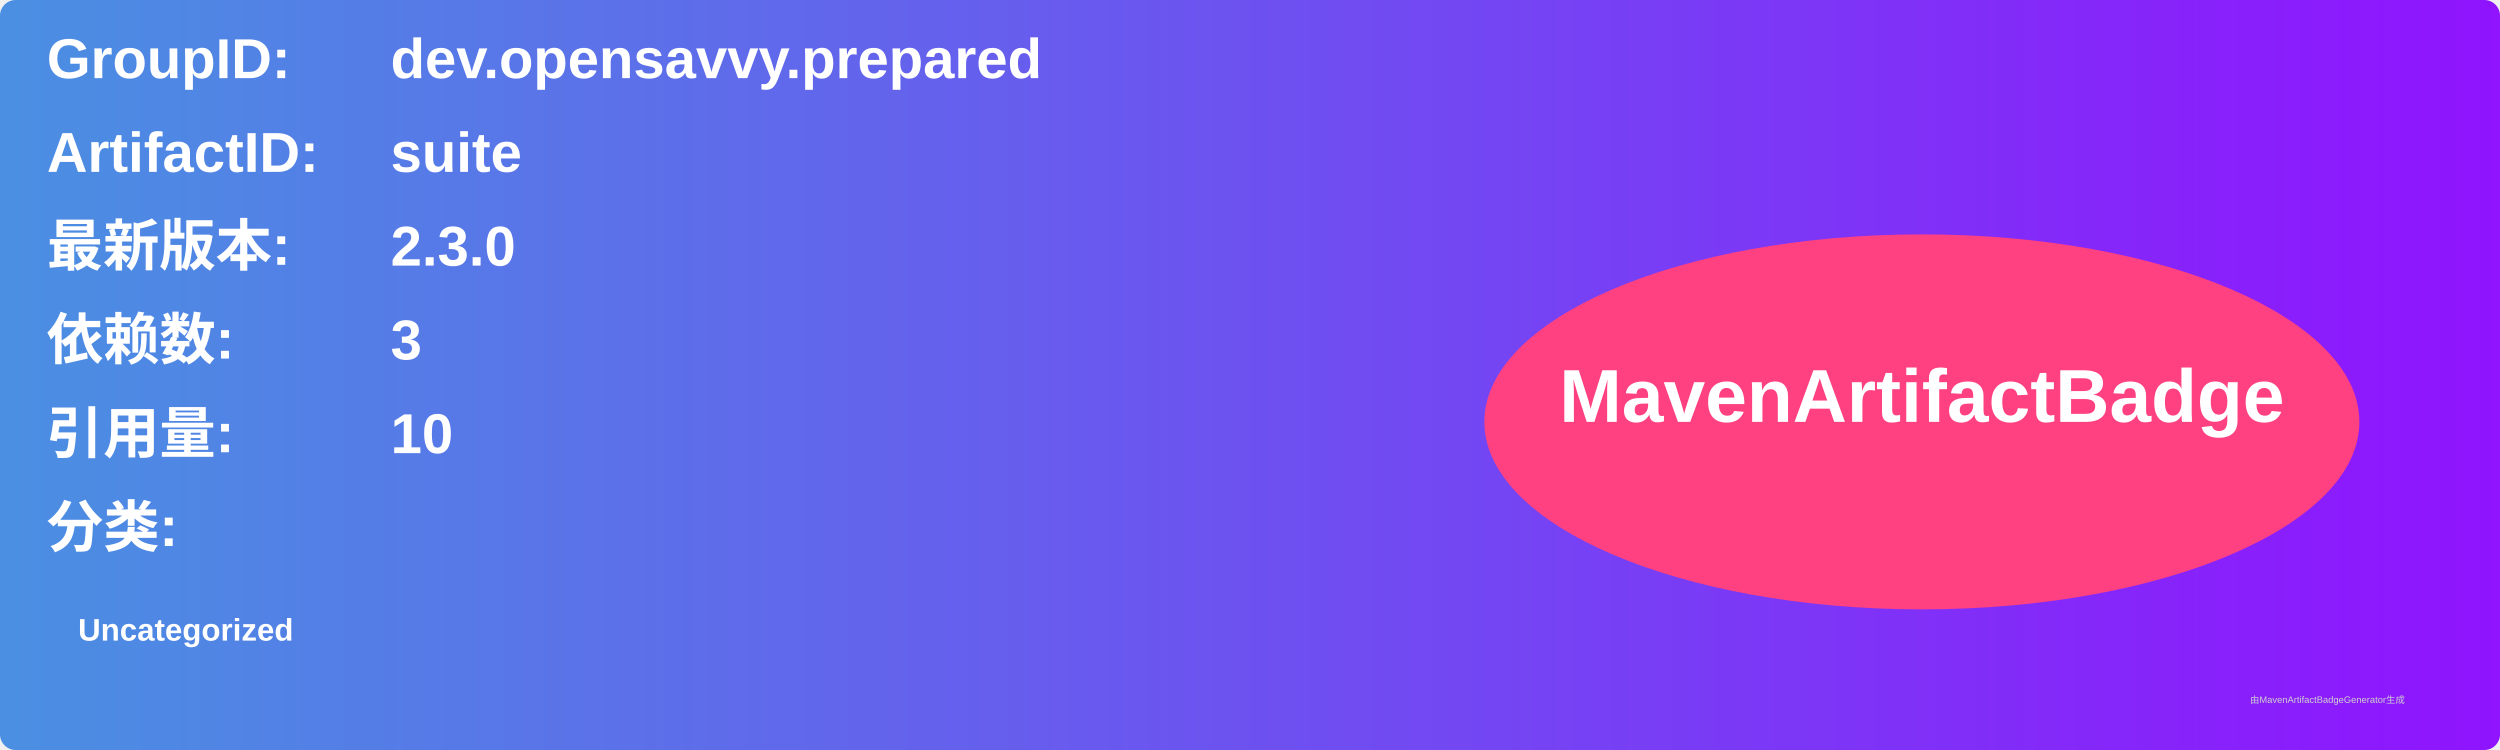
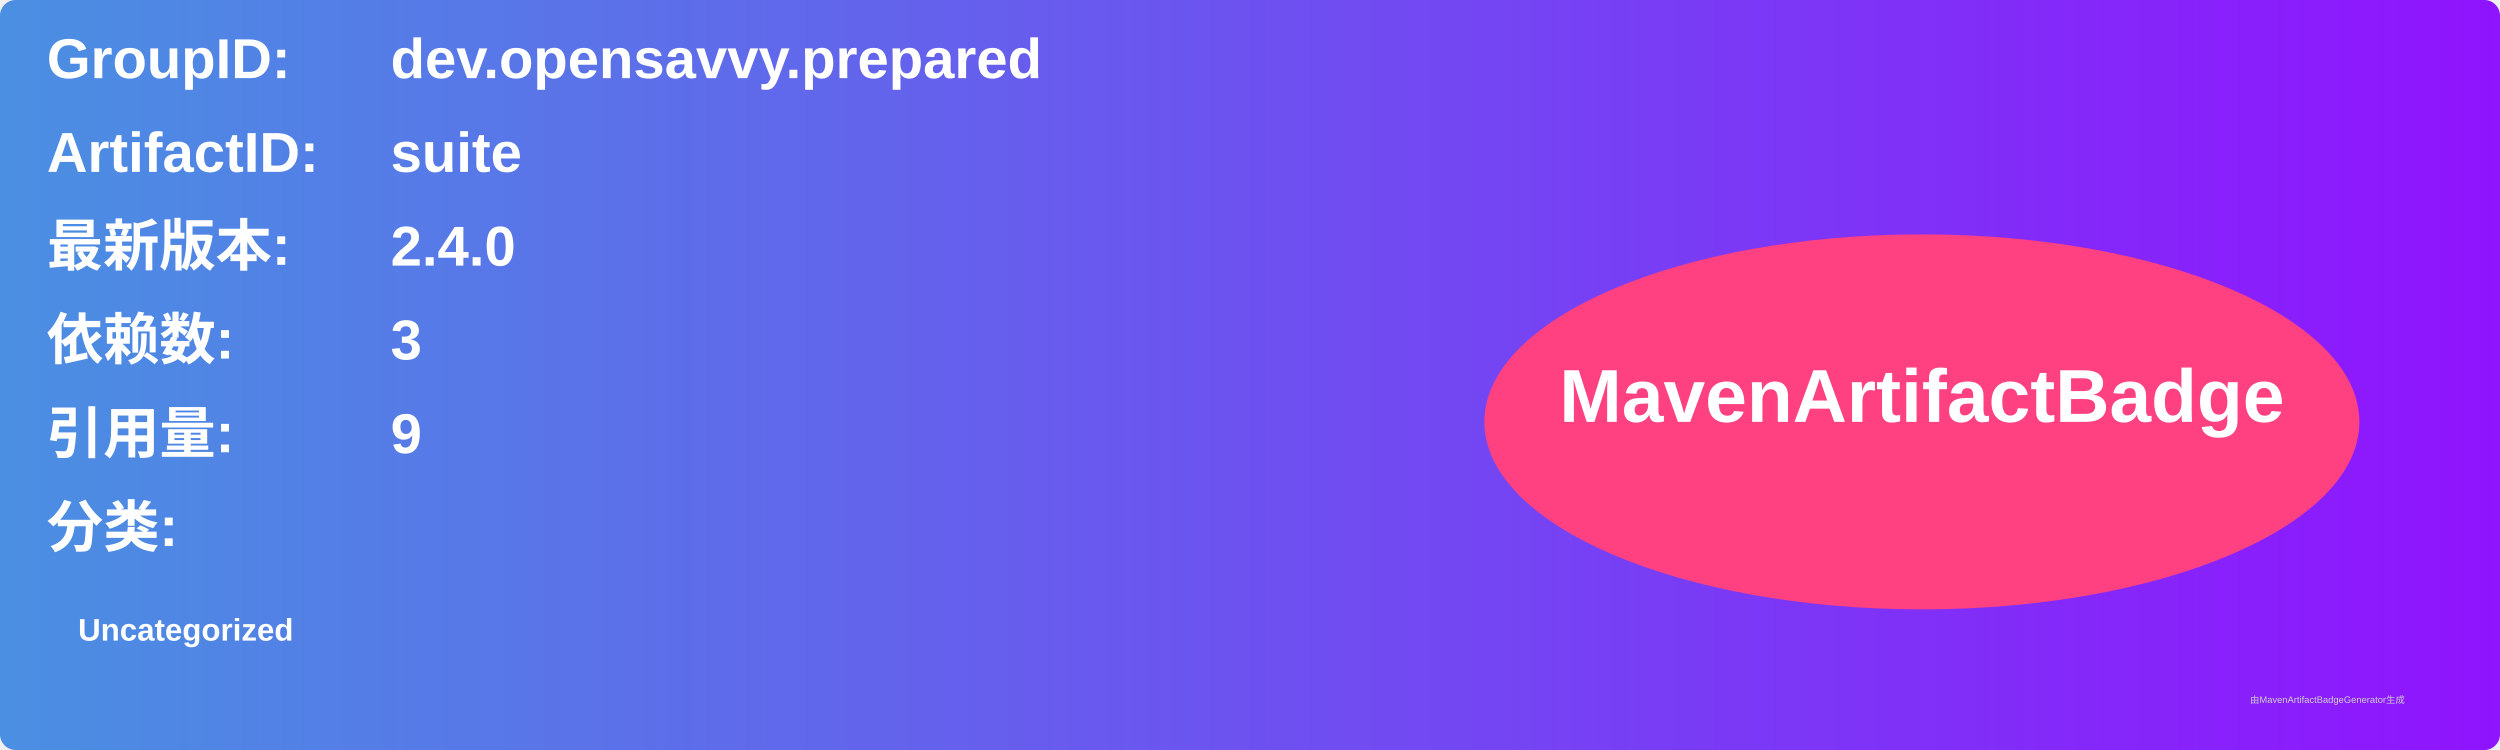
<svg xmlns="http://www.w3.org/2000/svg" width="800" height="240" viewBox="0 0 800 240">
  <linearGradient id="grad" x1="0%" y1="0%" x2="100%" y2="0%">
    <stop offset="0%" stop-color="#4a90e2" />
    <stop offset="100%" stop-color="#9013fe" />
  </linearGradient>
  <rect width="100%" height="100%" rx="5" ry="5" fill="url(#grad)" />
  <g transform="translate(15, 15)">
    <text x="0" y="10" font-family="Arial" font-size="18" fill="white" font-weight="bold" width="260">GroupID:</text>
    <text x="110" y="10" font-family="Arial" font-size="18" fill="white" font-weight="bold" width="460">dev.opensavvy.prepared</text>
    <text x="0" y="40" font-family="Arial" font-size="18" fill="white" font-weight="bold" width="260">ArtifactID:</text>
    <text x="110" y="40" font-family="Arial" font-size="18" fill="white" font-weight="bold" width="460">suite</text>
    <text x="0" y="70" font-family="Arial" font-size="18" fill="white" font-weight="bold">最新版本:</text>
    <text x="110" y="70" font-family="Arial" font-size="18" fill="white" font-weight="bold">
-       <tspan font-weight="bold">2.3.0</tspan>
+       <tspan font-weight="bold">2.4.0</tspan>
    </text>
    <text x="0" y="100" font-family="Arial" font-size="18" fill="white" font-weight="bold">依赖数: </text>
    <text x="110" y="100" font-family="Arial" font-size="18" fill="white">
      <tspan font-weight="bold">3</tspan>
    </text>
    <text x="0" y="130" font-family="Arial" font-size="18" fill="white" font-weight="bold">引用量: </text>
    <text x="110" y="130" font-family="Arial" font-size="18" fill="white">
-       <tspan font-weight="bold">10</tspan>
+       <tspan font-weight="bold">9</tspan>
    </text>
    <text x="0" y="160" font-family="Arial" font-size="18" fill="white" font-weight="bold">分类:</text>
    <text x="10" y="190" font-family="Arial" font-size="10" fill="white">
      <tspan font-weight="bold">Uncategorized</tspan>
    </text>
    <ellipse cx="600" cy="120" rx="140" ry="60" fill="#ff4081" />
    <text x="600" y="120" text-anchor="middle" font-family="Arial" font-size="24" fill="white" font-weight="bold">MavenArtifactBadge</text>
  </g>
  <text x="720" y="225" font-family="Arial" font-size="3" fill="#d0d0d0">由MavenArtifactBadgeGenerator生成</text>
</svg>
